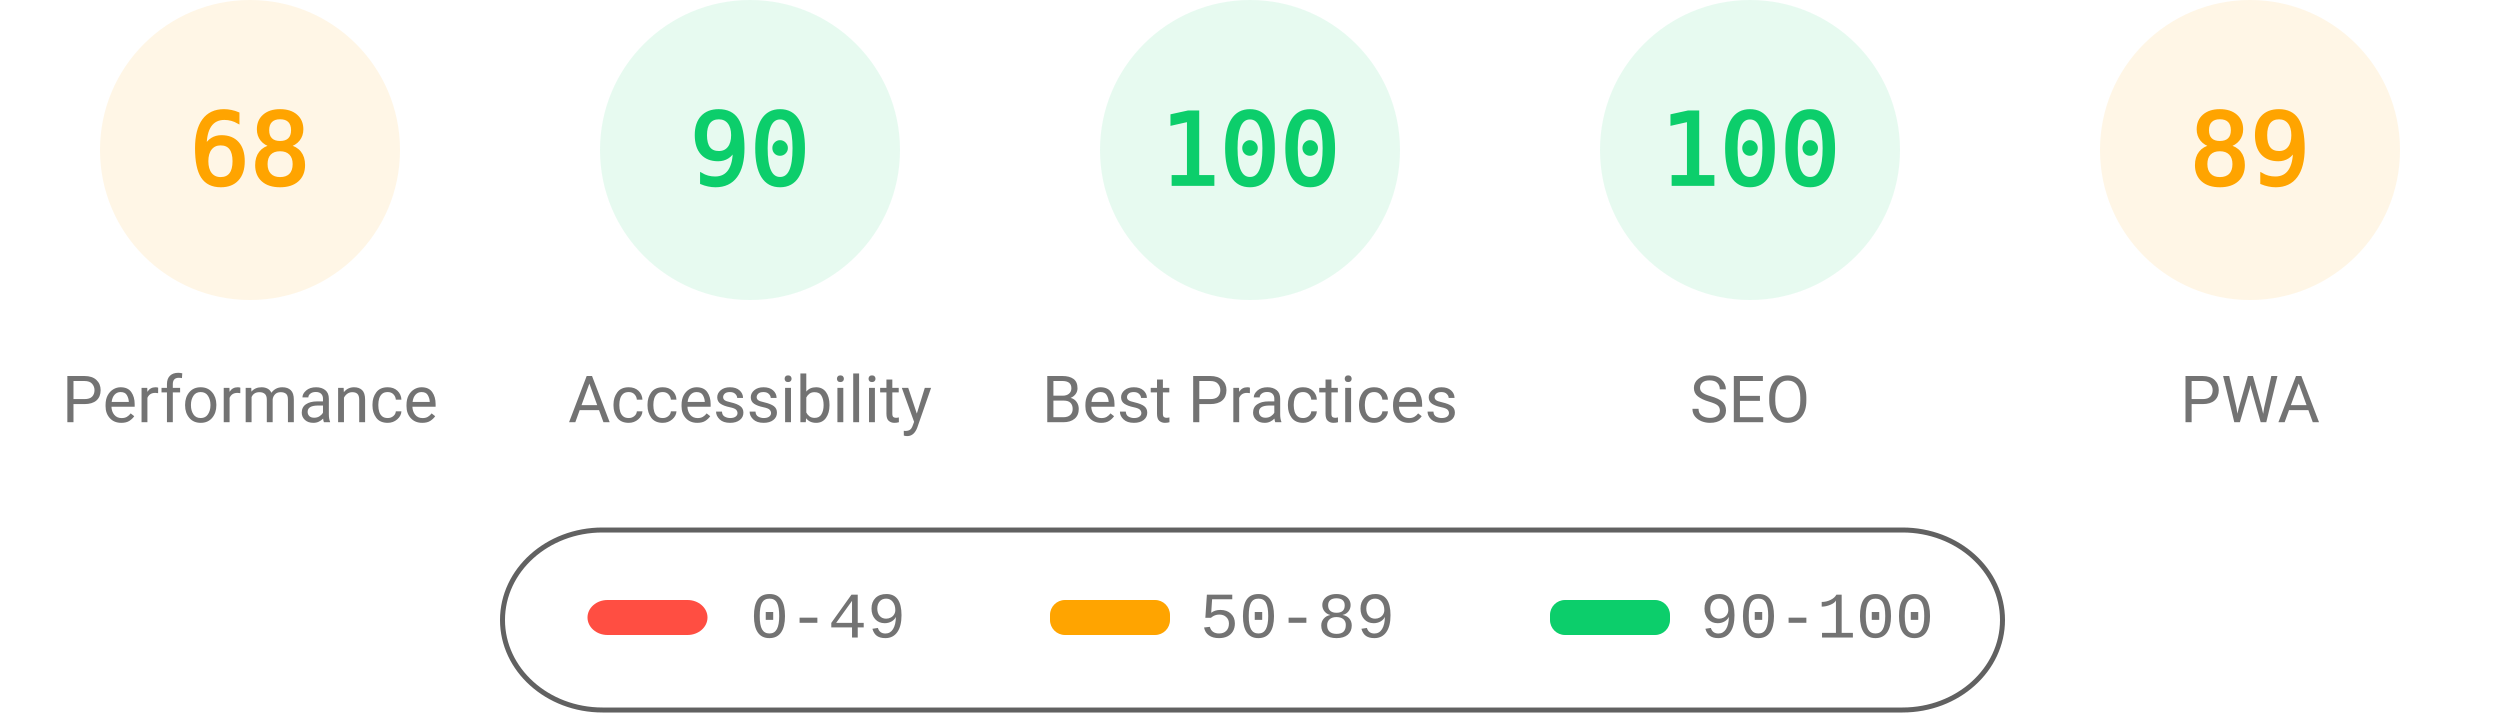
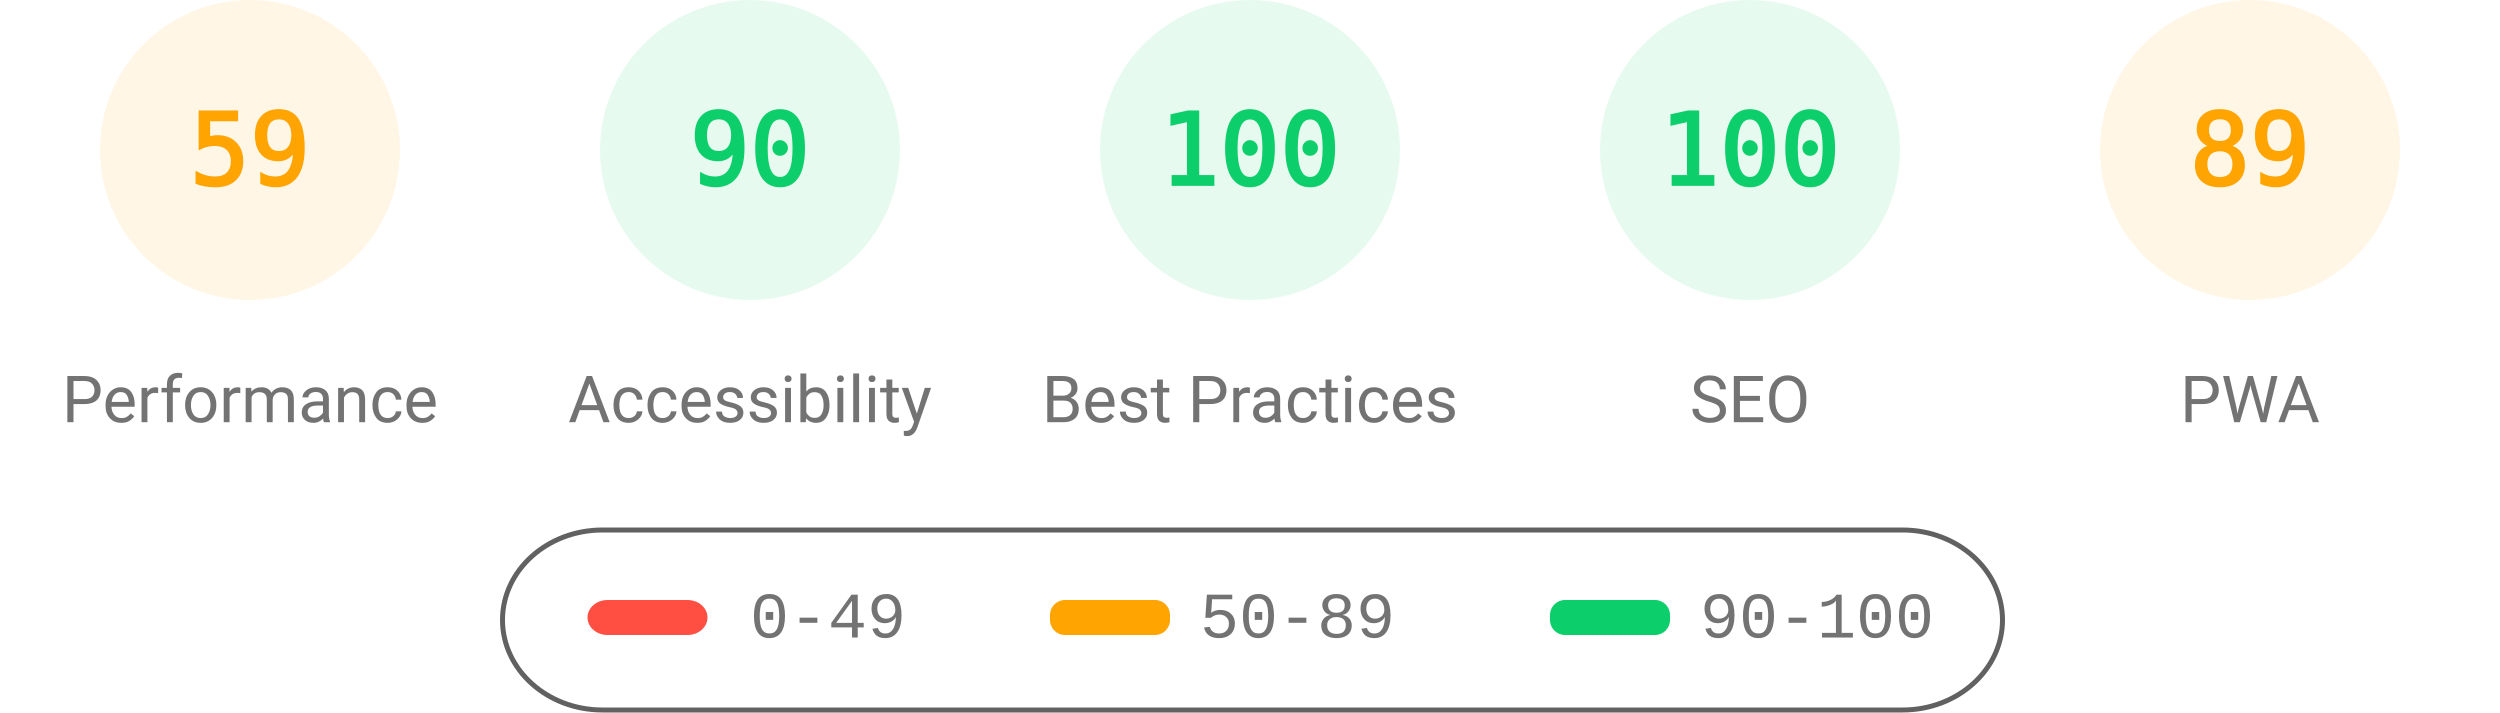
<svg xmlns="http://www.w3.org/2000/svg" fill="none" width="1000" height="285">
  <style>.gauge-base{opacity:.1}.gauge-arc{fill:none;animation-delay:250ms;stroke-linecap:round;transform:rotate(-90deg);transform-origin:100px 60px;animation:load-gauge 1s ease forwards}.guage-text{font-size:40px;font-family:monospace;text-align:center}.guage-red{color:#ff4e42;fill:#ff4e42;stroke:#ff4e42}.guage-orange{color:#ffa400;fill:#ffa400;stroke:#ffa400}.guage-green{color:#0cce6b;fill:#0cce6b;stroke:#0cce6b}.guage-undefined{color:#5c5c5c;fill:#5c5c5c;stroke:#5c5c5c}.guage-title{color:#737373;fill:#737373;stroke:none;font-size:26px;line-height:26px;font-family:Roboto,Halvetica,Arial,sans-serif}@keyframes load-gauge{from{stroke-dasharray:0 352.858}}</style>
  <svg class="guage-div guage-perf guage-orange" viewBox="0 0 200 200" width="200" height="200">
    <circle class="gauge-base" r="56" cx="100" cy="60" stroke-width="8" />
-     <circle class="gauge-arc guage-arc-1" r="56" cx="100" cy="60" stroke-width="8" style="stroke-dasharray:239.263,351.858" />
-     <text class="guage-text" x="100" y="60" alignment-baseline="central" dominant-baseline="central" text-anchor="middle">68</text>
+     <circle class="gauge-arc guage-arc-1" r="56" cx="100" cy="60" stroke-width="8" style="stroke-dasharray:207.596,351.858" />
+     <text class="guage-text" x="100" y="60" alignment-baseline="central" dominant-baseline="central" text-anchor="middle">59</text>
    <text class="guage-title" x="100" y="160" alignment-baseline="central" dominant-baseline="central" text-anchor="middle">Performance</text>
  </svg>
  <svg class="guage-div guage-acc guage-green" viewBox="0 0 200 200" width="200" height="200" x="200">
    <circle class="gauge-base" r="56" cx="100" cy="60" stroke-width="8" />
    <circle class="gauge-arc guage-arc-2" r="56" cx="100" cy="60" stroke-width="8" style="stroke-dasharray:316.672,351.858" />
    <text class="guage-text" x="100" y="60" alignment-baseline="central" dominant-baseline="central" text-anchor="middle">90</text>
    <text class="guage-title" x="100" y="160" alignment-baseline="central" dominant-baseline="central" text-anchor="middle">Accessibility</text>
  </svg>
  <svg class="guage-div guage-best guage-green" viewBox="0 0 200 200" width="200" height="200" x="400">
    <circle class="gauge-base" r="56" cx="100" cy="60" stroke-width="8" />
    <circle class="gauge-arc guage-arc-3" r="56" cx="100" cy="60" stroke-width="8" style="stroke-dasharray:351.858,351.858" />
    <text class="guage-text" x="100" y="60" alignment-baseline="central" dominant-baseline="central" text-anchor="middle">100</text>
    <text class="guage-title" x="100" y="160" alignment-baseline="central" dominant-baseline="central" text-anchor="middle">Best Practices</text>
  </svg>
  <svg class="guage-div guage-seo guage-green" viewBox="0 0 200 200" width="200" height="200" x="600">
    <circle class="gauge-base" r="56" cx="100" cy="60" stroke-width="8" />
    <circle class="gauge-arc guage-arc-4" r="56" cx="100" cy="60" stroke-width="8" style="stroke-dasharray:351.858,351.858" />
    <text class="guage-text" x="100" y="60" alignment-baseline="central" dominant-baseline="central" text-anchor="middle">100</text>
    <text class="guage-title" x="100" y="160" alignment-baseline="central" dominant-baseline="central" text-anchor="middle">SEO</text>
  </svg>
  <svg class="guage-div guage-pwa guage-orange" viewBox="0 0 200 200" width="200" height="200" x="800">
    <circle class="gauge-base" r="56" cx="100" cy="60" stroke-width="8" />
    <circle class="gauge-arc guage-arc-4" r="56" cx="100" cy="60" stroke-width="8" style="stroke-dasharray:313.154,351.858" />
    <text class="guage-text" x="100" y="60" alignment-baseline="central" dominant-baseline="central" text-anchor="middle">89</text>
    <text class="guage-title" x="100" y="160" alignment-baseline="central" dominant-baseline="central" text-anchor="middle">PWA</text>
  </svg>
  <svg width="604" height="76" x="200" y="210">
    <path fill="none" id="canvas_background" d="M-1-1h604v80H-1z" />
    <rect fill-opacity="0" stroke="#616161" stroke-width="2" rx="40" id="svg_2" height="72" width="600" y="2" x="1" fill="#000" />
    <rect stroke="#000" rx="8" id="svg_3" height="14" width="48" y="30" x="35" stroke-opacity="null" stroke-width="0" fill="#ff4e42" />
    <rect stroke="#000" rx="6" id="svg_4" height="14" width="48" y="30" x="220" stroke-opacity="null" stroke-width="0" fill="#ffa400" />
    <rect stroke="#000" rx="6" id="svg_5" height="14" width="48" y="30" x="420" stroke-opacity="null" stroke-width="0" fill="#0cce6b" />
    <text xml:space="preserve" text-anchor="start" font-family="'Courier New', Courier, monospace" font-size="26" id="svg_6" y="45" x="100" stroke-opacity="null" stroke-width="0" stroke="#000" fill="#737373">0-49</text>
    <text xml:space="preserve" text-anchor="start" font-family="'Courier New', Courier, monospace" font-size="26" id="svg_7" y="45" x="280" stroke-opacity="null" stroke-width="0" stroke="#000" fill="#737373">50-89</text>
    <text xml:space="preserve" text-anchor="start" font-family="'Courier New', Courier, monospace" font-size="26" id="svg_8" y="45" x="480" stroke-opacity="null" stroke-width="0" stroke="#000" fill="#737373">90-100</text>
  </svg>
</svg>
